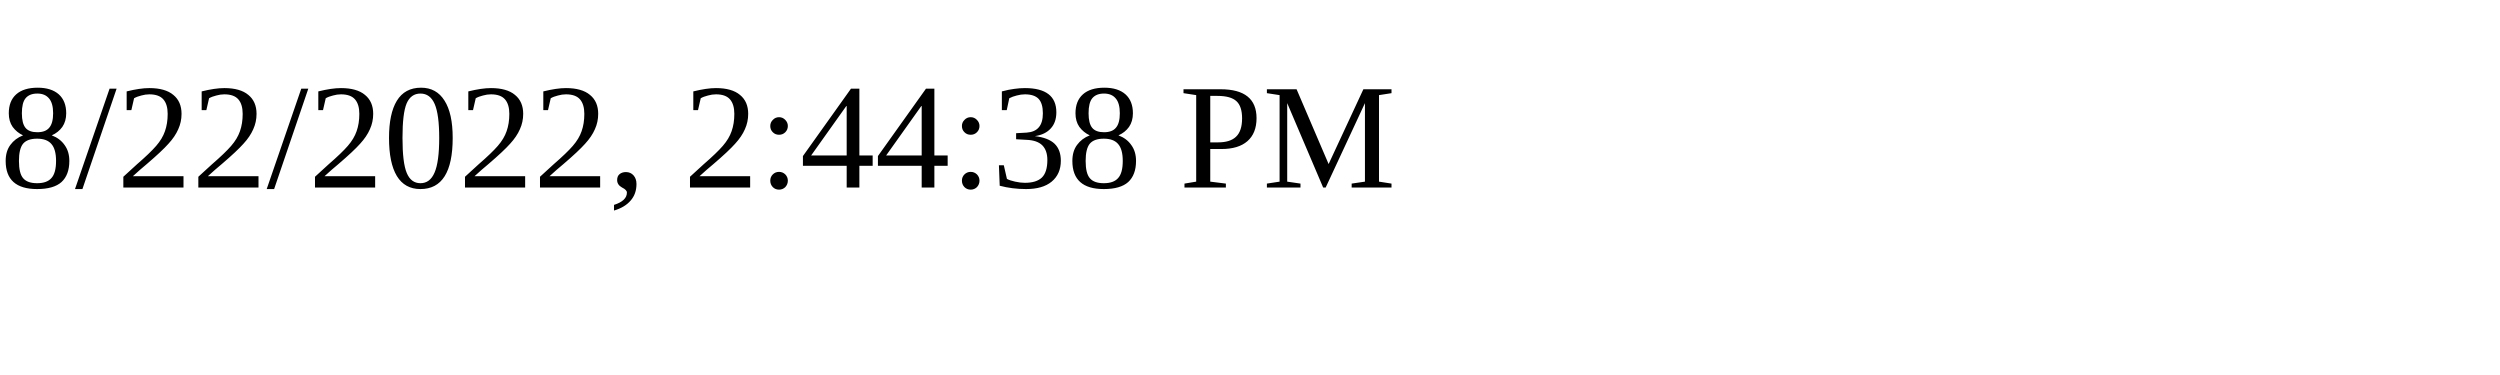
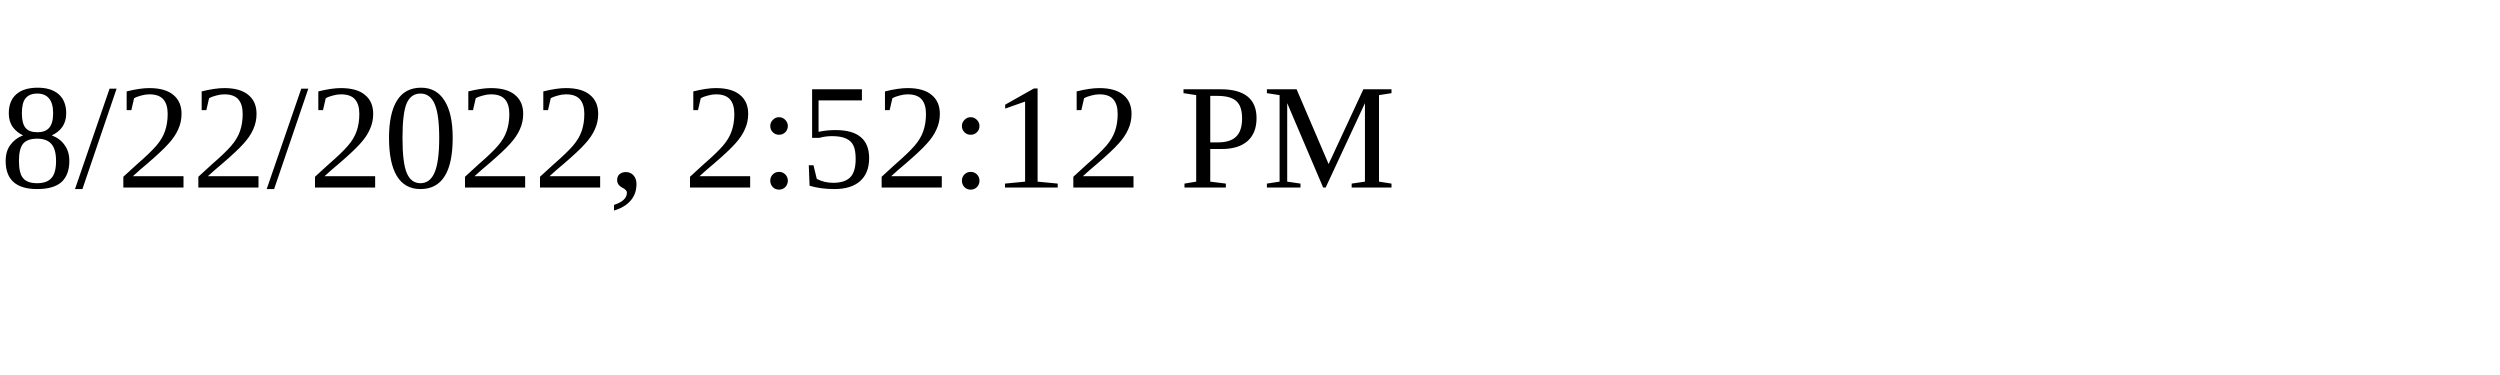
<svg xmlns="http://www.w3.org/2000/svg" height="30" width="200">
-   <text x="0" y="15">8/22/2022, 2:44:38 PM</text>
+   <text x="0" y="15">8/22/2022, 2:52:12 PM</text>
</svg>
